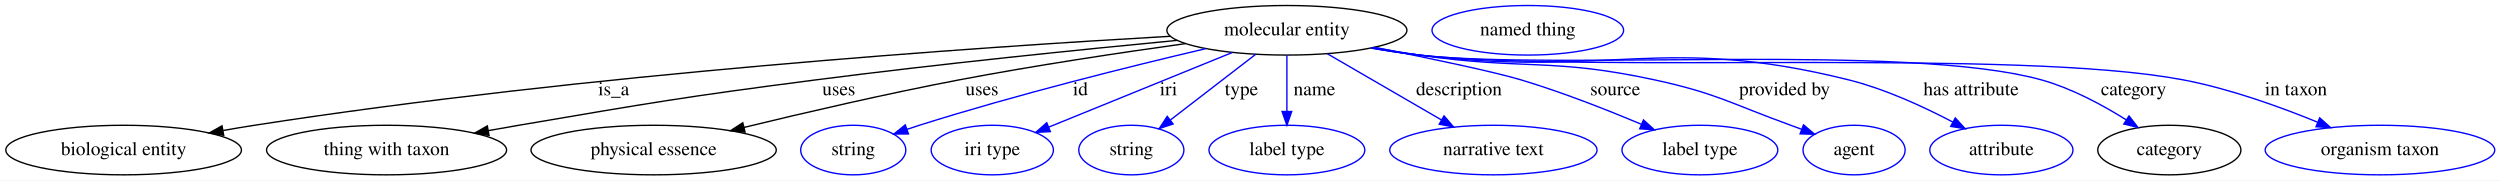
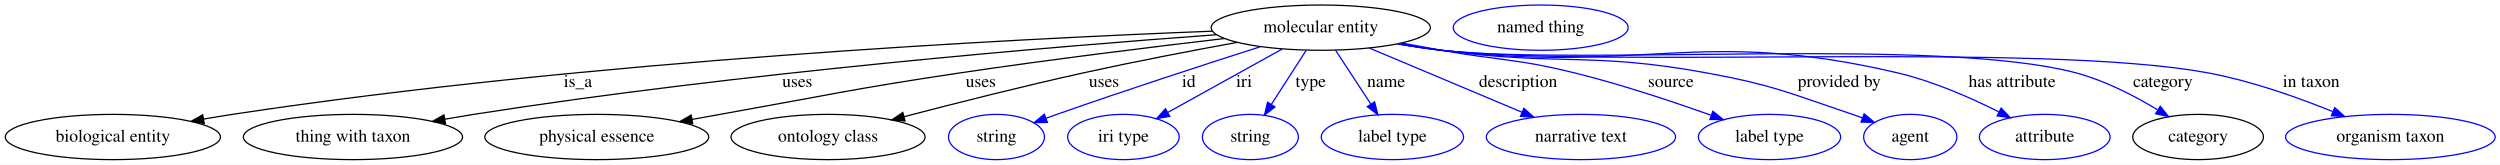
- <svg xmlns="http://www.w3.org/2000/svg" width="1816pt" height="131pt" viewBox="0.00 0.00 1815.99 131.00">
+ <svg xmlns="http://www.w3.org/2000/svg" width="1989pt" height="131pt" viewBox="0.00 0.00 1988.99 131.00">
  <g id="graph0" class="graph" transform="scale(1 1) rotate(0) translate(4 127)">
-     <polygon fill="#ffffff" stroke="transparent" points="-4,4 -4,-127 1811.985,-127 1811.985,4 -4,4" />
+     <polygon fill="#ffffff" stroke="transparent" points="-4,4 -4,-127 1984.985,-127 1984.985,4 -4,4" />
    <g id="node1" class="node">
-       <ellipse fill="none" stroke="#000000" cx="930.792" cy="-105" rx="87.185" ry="18" />
-       <text text-anchor="middle" x="930.792" y="-101.3" font-family="Times,serif" font-size="14.00" fill="#000000">molecular entity</text>
+       <ellipse fill="none" stroke="#000000" cx="1046.792" cy="-105" rx="87.185" ry="18" />
+       <text text-anchor="middle" x="1046.792" y="-101.3" font-family="Times,serif" font-size="14.00" fill="#000000">molecular entity</text>
    </g>
    <g id="node2" class="node">
      <ellipse fill="none" stroke="#000000" cx="85.792" cy="-18" rx="85.585" ry="18" />
      <text text-anchor="middle" x="85.792" y="-14.3" font-family="Times,serif" font-size="14.00" fill="#000000">biological entity</text>
    </g>
    <g id="edge1" class="edge">
-       <path fill="none" stroke="#000000" d="M846.014,-100.648C706.601,-92.721 420.479,-73.205 180.792,-36 173.411,-34.854 165.725,-33.563 158.064,-32.211" />
-       <polygon fill="#000000" stroke="#000000" points="158.495,-28.733 148.034,-30.407 157.256,-35.622 158.495,-28.733" />
-       <text text-anchor="middle" x="441.792" y="-57.8" font-family="Times,serif" font-size="14.00" fill="#000000">is_a</text>
+       <path fill="none" stroke="#000000" d="M960.594,-102.184C804.359,-96.181 464.306,-78.986 180.792,-36 173.407,-34.88 165.718,-33.606 158.055,-32.264" />
+       <polygon fill="#000000" stroke="#000000" points="158.484,-28.786 148.024,-30.47 157.251,-35.676 158.484,-28.786" />
+       <text text-anchor="middle" x="455.792" y="-57.8" font-family="Times,serif" font-size="14.00" fill="#000000">is_a</text>
    </g>
    <g id="node3" class="node">
      <ellipse fill="none" stroke="#000000" cx="276.792" cy="-18" rx="87.185" ry="18" />
      <text text-anchor="middle" x="276.792" y="-14.3" font-family="Times,serif" font-size="14.00" fill="#000000">thing with taxon</text>
    </g>
    <g id="edge2" class="edge">
-       <path fill="none" stroke="#000000" d="M851.199,-97.684C781.807,-91.052 678.5,-80.568 588.792,-69 492.476,-56.58 468.531,-52.284 372.792,-36 365.667,-34.788 358.253,-33.481 350.843,-32.143" />
-       <polygon fill="#000000" stroke="#000000" points="351.236,-28.657 340.771,-30.307 349.981,-35.544 351.236,-28.657" />
-       <text text-anchor="middle" x="605.292" y="-57.8" font-family="Times,serif" font-size="14.00" fill="#000000">uses</text>
+       <path fill="none" stroke="#000000" d="M963.939,-99.389C836.414,-90.107 584.576,-69.213 372.792,-36 365.396,-34.84 357.695,-33.545 350.015,-32.195" />
+       <polygon fill="#000000" stroke="#000000" points="350.418,-28.712 339.958,-30.397 349.186,-35.603 350.418,-28.712" />
+       <text text-anchor="middle" x="630.292" y="-57.8" font-family="Times,serif" font-size="14.00" fill="#000000">uses</text>
    </g>
    <g id="node4" class="node">
      <ellipse fill="none" stroke="#000000" cx="470.792" cy="-18" rx="89.084" ry="18" />
      <text text-anchor="middle" x="470.792" y="-14.3" font-family="Times,serif" font-size="14.00" fill="#000000">physical essence</text>
    </g>
    <g id="edge3" class="edge">
-       <path fill="none" stroke="#000000" d="M857.106,-95.321C809.967,-88.767 747.599,-79.425 692.792,-69 639.88,-58.935 580.432,-45.144 536.379,-34.441" />
-       <polygon fill="#000000" stroke="#000000" points="537.202,-31.039 526.657,-32.068 535.542,-37.84 537.202,-31.039" />
-       <text text-anchor="middle" x="709.292" y="-57.8" font-family="Times,serif" font-size="14.00" fill="#000000">uses</text>
+       <path fill="none" stroke="#000000" d="M970.221,-96.372C912.331,-89.612 830.942,-79.603 759.792,-69 674.587,-56.302 653.603,-51.115 568.792,-36 561.569,-34.713 554.049,-33.358 546.53,-31.993" />
+       <polygon fill="#000000" stroke="#000000" points="547.134,-28.546 536.669,-30.198 545.88,-35.433 547.134,-28.546" />
+       <text text-anchor="middle" x="776.292" y="-57.8" font-family="Times,serif" font-size="14.00" fill="#000000">uses</text>
    </g>
    <g id="node5" class="node">
-       <ellipse fill="none" stroke="#0000ff" cx="615.792" cy="-18" rx="38.194" ry="18" />
-       <text text-anchor="middle" x="615.792" y="-14.3" font-family="Times,serif" font-size="14.00" fill="#000000">string</text>
+       <ellipse fill="none" stroke="#000000" cx="654.792" cy="-18" rx="77.187" ry="18" />
+       <text text-anchor="middle" x="654.792" y="-14.3" font-family="Times,serif" font-size="14.00" fill="#000000">ontology class</text>
    </g>
    <g id="edge4" class="edge">
-       <path fill="none" stroke="#0000ff" d="M871.951,-91.688C817.511,-78.925 734.558,-58.343 663.792,-36 660.874,-35.078 657.873,-34.08 654.865,-33.041" />
-       <polygon fill="#0000ff" stroke="#0000ff" points="655.918,-29.701 645.323,-29.634 653.564,-36.293 655.918,-29.701" />
-       <text text-anchor="middle" x="780.792" y="-57.8" font-family="Times,serif" font-size="14.00" fill="#000000">id</text>
+       <path fill="none" stroke="#000000" d="M980.124,-93.275C943.845,-86.65 898.238,-77.925 857.792,-69 809.705,-58.389 755.644,-44.721 715.409,-34.206" />
+       <polygon fill="#000000" stroke="#000000" points="716.05,-30.756 705.489,-31.604 714.274,-37.526 716.05,-30.756" />
+       <text text-anchor="middle" x="874.292" y="-57.8" font-family="Times,serif" font-size="14.00" fill="#000000">uses</text>
    </g>
    <g id="node6" class="node">
-       <ellipse fill="none" stroke="#0000ff" cx="716.792" cy="-18" rx="44.393" ry="18" />
-       <text text-anchor="middle" x="716.792" y="-14.3" font-family="Times,serif" font-size="14.00" fill="#000000">iri type</text>
+       <ellipse fill="none" stroke="#0000ff" cx="788.792" cy="-18" rx="38.194" ry="18" />
+       <text text-anchor="middle" x="788.792" y="-14.3" font-family="Times,serif" font-size="14.00" fill="#000000">string</text>
    </g>
    <g id="edge5" class="edge">
-       <path fill="none" stroke="#0000ff" d="M891.292,-88.942C853.327,-73.507 796.2,-50.282 757.753,-34.652" />
-       <polygon fill="#0000ff" stroke="#0000ff" points="758.985,-31.375 748.403,-30.851 756.349,-37.86 758.985,-31.375" />
-       <text text-anchor="middle" x="844.792" y="-57.8" font-family="Times,serif" font-size="14.00" fill="#000000">iri</text>
+       <path fill="none" stroke="#0000ff" d="M999.063,-89.937C956.375,-76.319 892.183,-55.476 836.792,-36 834.037,-35.031 831.2,-34.015 828.347,-32.98" />
+       <polygon fill="#0000ff" stroke="#0000ff" points="829.274,-29.592 818.681,-29.426 826.859,-36.162 829.274,-29.592" />
+       <text text-anchor="middle" x="941.792" y="-57.8" font-family="Times,serif" font-size="14.00" fill="#000000">id</text>
    </g>
    <g id="node7" class="node">
-       <ellipse fill="none" stroke="#0000ff" cx="817.792" cy="-18" rx="38.194" ry="18" />
-       <text text-anchor="middle" x="817.792" y="-14.3" font-family="Times,serif" font-size="14.00" fill="#000000">string</text>
+       <ellipse fill="none" stroke="#0000ff" cx="889.792" cy="-18" rx="44.393" ry="18" />
+       <text text-anchor="middle" x="889.792" y="-14.3" font-family="Times,serif" font-size="14.00" fill="#000000">iri type</text>
    </g>
    <g id="edge6" class="edge">
-       <path fill="none" stroke="#0000ff" d="M908.197,-87.603C890.356,-73.867 865.357,-54.62 846.168,-39.847" />
-       <polygon fill="#0000ff" stroke="#0000ff" points="848.132,-36.941 838.073,-33.614 843.861,-42.488 848.132,-36.941" />
-       <text text-anchor="middle" x="897.792" y="-57.8" font-family="Times,serif" font-size="14.00" fill="#000000">type</text>
+       <path fill="none" stroke="#0000ff" d="M1016.149,-88.019C990.011,-73.535 952.429,-52.709 925.048,-37.537" />
+       <polygon fill="#0000ff" stroke="#0000ff" points="926.629,-34.411 916.186,-32.626 923.236,-40.534 926.629,-34.411" />
+       <text text-anchor="middle" x="985.792" y="-57.8" font-family="Times,serif" font-size="14.00" fill="#000000">iri</text>
    </g>
    <g id="node8" class="node">
-       <ellipse fill="none" stroke="#0000ff" cx="930.792" cy="-18" rx="56.59" ry="18" />
-       <text text-anchor="middle" x="930.792" y="-14.3" font-family="Times,serif" font-size="14.00" fill="#000000">label type</text>
+       <ellipse fill="none" stroke="#0000ff" cx="990.792" cy="-18" rx="38.194" ry="18" />
+       <text text-anchor="middle" x="990.792" y="-14.3" font-family="Times,serif" font-size="14.00" fill="#000000">string</text>
    </g>
    <g id="edge7" class="edge">
-       <path fill="none" stroke="#0000ff" d="M930.792,-86.974C930.792,-75.192 930.792,-59.561 930.792,-46.158" />
-       <polygon fill="#0000ff" stroke="#0000ff" points="934.293,-46.003 930.792,-36.003 927.293,-46.003 934.293,-46.003" />
-       <text text-anchor="middle" x="950.792" y="-57.8" font-family="Times,serif" font-size="14.00" fill="#000000">name</text>
+       <path fill="none" stroke="#0000ff" d="M1035.189,-86.974C1027.2,-74.562 1016.461,-57.878 1007.546,-44.028" />
+       <polygon fill="#0000ff" stroke="#0000ff" points="1010.354,-41.924 1001.999,-35.41 1004.468,-45.713 1010.354,-41.924" />
+       <text text-anchor="middle" x="1038.792" y="-57.8" font-family="Times,serif" font-size="14.00" fill="#000000">type</text>
    </g>
    <g id="node9" class="node">
-       <ellipse fill="none" stroke="#0000ff" cx="1080.792" cy="-18" rx="75.287" ry="18" />
-       <text text-anchor="middle" x="1080.792" y="-14.3" font-family="Times,serif" font-size="14.00" fill="#000000">narrative text</text>
+       <ellipse fill="none" stroke="#0000ff" cx="1103.792" cy="-18" rx="56.59" ry="18" />
+       <text text-anchor="middle" x="1103.792" y="-14.3" font-family="Times,serif" font-size="14.00" fill="#000000">label type</text>
    </g>
    <g id="edge8" class="edge">
-       <path fill="none" stroke="#0000ff" d="M960.07,-88.019C983.789,-74.262 1017.374,-54.783 1043.101,-39.861" />
-       <polygon fill="#0000ff" stroke="#0000ff" points="1044.949,-42.835 1051.844,-34.79 1041.438,-36.78 1044.949,-42.835" />
-       <text text-anchor="middle" x="1055.792" y="-57.8" font-family="Times,serif" font-size="14.00" fill="#000000">description</text>
+       <path fill="none" stroke="#0000ff" d="M1058.603,-86.974C1066.681,-74.644 1077.522,-58.097 1086.56,-44.302" />
+       <polygon fill="#0000ff" stroke="#0000ff" points="1089.639,-45.988 1092.192,-35.706 1083.784,-42.152 1089.639,-45.988" />
+       <text text-anchor="middle" x="1098.792" y="-57.8" font-family="Times,serif" font-size="14.00" fill="#000000">name</text>
    </g>
    <g id="node10" class="node">
-       <ellipse fill="none" stroke="#0000ff" cx="1230.792" cy="-18" rx="56.59" ry="18" />
-       <text text-anchor="middle" x="1230.792" y="-14.3" font-family="Times,serif" font-size="14.00" fill="#000000">label type</text>
+       <ellipse fill="none" stroke="#0000ff" cx="1253.792" cy="-18" rx="75.287" ry="18" />
+       <text text-anchor="middle" x="1253.792" y="-14.3" font-family="Times,serif" font-size="14.00" fill="#000000">narrative text</text>
    </g>
    <g id="edge9" class="edge">
-       <path fill="none" stroke="#0000ff" d="M994.445,-92.656C1034.047,-84.755 1081.07,-74.913 1100.792,-69 1130.651,-60.048 1163.309,-47.224 1188.423,-36.675" />
-       <polygon fill="#0000ff" stroke="#0000ff" points="1189.82,-39.885 1197.658,-32.756 1187.085,-33.441 1189.82,-39.885" />
-       <text text-anchor="middle" x="1169.292" y="-57.8" font-family="Times,serif" font-size="14.00" fill="#000000">source</text>
+       <path fill="none" stroke="#0000ff" d="M1085.242,-88.84C1119.588,-74.405 1170.004,-53.215 1206.745,-37.773" />
+       <polygon fill="#0000ff" stroke="#0000ff" points="1208.383,-40.882 1216.246,-33.78 1205.671,-34.428 1208.383,-40.882" />
+       <text text-anchor="middle" x="1203.792" y="-57.8" font-family="Times,serif" font-size="14.00" fill="#000000">description</text>
    </g>
    <g id="node11" class="node">
-       <ellipse fill="none" stroke="#0000ff" cx="1342.792" cy="-18" rx="37.093" ry="18" />
-       <text text-anchor="middle" x="1342.792" y="-14.3" font-family="Times,serif" font-size="14.00" fill="#000000">agent</text>
+       <ellipse fill="none" stroke="#0000ff" cx="1403.792" cy="-18" rx="56.59" ry="18" />
+       <text text-anchor="middle" x="1403.792" y="-14.3" font-family="Times,serif" font-size="14.00" fill="#000000">label type</text>
    </g>
    <g id="edge10" class="edge">
-       <path fill="none" stroke="#0000ff" d="M993.671,-92.461C1004.685,-90.479 1016.054,-88.569 1026.792,-87 1102.409,-75.949 1123.105,-85.178 1197.792,-69 1243.121,-59.181 1253.182,-51.789 1296.792,-36 1299.35,-35.074 1301.98,-34.101 1304.625,-33.107" />
-       <polygon fill="#0000ff" stroke="#0000ff" points="1306.076,-36.3 1314.168,-29.462 1303.578,-29.761 1306.076,-36.3" />
-       <text text-anchor="middle" x="1292.292" y="-57.8" font-family="Times,serif" font-size="14.00" fill="#000000">provided by</text>
+       <path fill="none" stroke="#0000ff" d="M1111.055,-92.793C1121.652,-90.826 1132.526,-88.834 1142.792,-87 1189.833,-78.597 1202.411,-80.5 1248.792,-69 1285.885,-59.803 1326.926,-46.137 1357.454,-35.266" />
+       <polygon fill="#0000ff" stroke="#0000ff" points="1358.751,-38.519 1366.978,-31.844 1356.384,-31.932 1358.751,-38.519" />
+       <text text-anchor="middle" x="1325.292" y="-57.8" font-family="Times,serif" font-size="14.00" fill="#000000">source</text>
    </g>
    <g id="node12" class="node">
-       <ellipse fill="none" stroke="#0000ff" cx="1449.792" cy="-18" rx="51.991" ry="18" />
-       <text text-anchor="middle" x="1449.792" y="-14.3" font-family="Times,serif" font-size="14.00" fill="#000000">attribute</text>
+       <ellipse fill="none" stroke="#0000ff" cx="1515.792" cy="-18" rx="37.093" ry="18" />
+       <text text-anchor="middle" x="1515.792" y="-14.3" font-family="Times,serif" font-size="14.00" fill="#000000">agent</text>
    </g>
    <g id="edge11" class="edge">
-       <path fill="none" stroke="#0000ff" d="M992.324,-92.259C1003.743,-90.238 1015.599,-88.367 1026.792,-87 1164.666,-70.167 1204.015,-102.577 1338.792,-69 1365.323,-62.391 1393.283,-49.504 1414.504,-38.339" />
-       <polygon fill="#0000ff" stroke="#0000ff" points="1416.309,-41.342 1423.456,-33.521 1412.992,-35.178 1416.309,-41.342" />
-       <text text-anchor="middle" x="1427.792" y="-57.8" font-family="Times,serif" font-size="14.00" fill="#000000">has attribute</text>
+       <path fill="none" stroke="#0000ff" d="M1109.13,-92.374C1120.306,-90.378 1131.871,-88.486 1142.792,-87 1236.052,-74.312 1261.214,-85.955 1353.792,-69 1406.517,-59.344 1418.998,-53.119 1469.792,-36 1472.37,-35.131 1475.015,-34.202 1477.671,-33.239" />
+       <polygon fill="#0000ff" stroke="#0000ff" points="1479.097,-36.443 1487.238,-29.662 1476.646,-29.886 1479.097,-36.443" />
+       <text text-anchor="middle" x="1459.292" y="-57.8" font-family="Times,serif" font-size="14.00" fill="#000000">provided by</text>
    </g>
    <g id="node13" class="node">
-       <ellipse fill="none" stroke="#000000" cx="1571.792" cy="-18" rx="51.991" ry="18" />
-       <text text-anchor="middle" x="1571.792" y="-14.3" font-family="Times,serif" font-size="14.00" fill="#000000">category</text>
+       <ellipse fill="none" stroke="#0000ff" cx="1622.792" cy="-18" rx="51.991" ry="18" />
+       <text text-anchor="middle" x="1622.792" y="-14.3" font-family="Times,serif" font-size="14.00" fill="#000000">attribute</text>
    </g>
    <g id="edge12" class="edge">
-       <path fill="none" stroke="#0000ff" d="M992.047,-92.14C1003.547,-90.118 1015.503,-88.276 1026.792,-87 1126.68,-75.707 1381.929,-95.881 1478.792,-69 1500.702,-62.92 1523.112,-50.84 1540.442,-39.963" />
-       <polygon fill="#0000ff" stroke="#0000ff" points="1542.515,-42.791 1549.013,-34.423 1538.714,-36.912 1542.515,-42.791" />
-       <text text-anchor="middle" x="1545.792" y="-57.8" font-family="Times,serif" font-size="14.00" fill="#000000">category</text>
+       <path fill="none" stroke="#0000ff" d="M1108.315,-92.185C1119.735,-90.171 1131.594,-88.321 1142.792,-87 1303.211,-68.072 1348.526,-105.874 1505.792,-69 1533.919,-62.405 1563.742,-49.3 1586.239,-38.026" />
+       <polygon fill="#0000ff" stroke="#0000ff" points="1588.101,-41.005 1595.406,-33.331 1584.91,-34.775 1588.101,-41.005" />
+       <text text-anchor="middle" x="1596.792" y="-57.8" font-family="Times,serif" font-size="14.00" fill="#000000">has attribute</text>
+     </g>
+     <g id="node14" class="node">
+       <ellipse fill="none" stroke="#000000" cx="1744.792" cy="-18" rx="51.991" ry="18" />
+       <text text-anchor="middle" x="1744.792" y="-14.3" font-family="Times,serif" font-size="14.00" fill="#000000">category</text>
+     </g>
+     <g id="edge13" class="edge">
+       <path fill="none" stroke="#0000ff" d="M1107.785,-92.147C1119.365,-90.11 1131.416,-88.262 1142.792,-87 1254.401,-74.618 1539.268,-97.851 1647.792,-69 1670.653,-62.922 1694.188,-50.719 1712.349,-39.773" />
+       <polygon fill="#0000ff" stroke="#0000ff" points="1714.674,-42.45 1721.325,-34.203 1710.983,-36.502 1714.674,-42.45" />
+       <text text-anchor="middle" x="1716.792" y="-57.8" font-family="Times,serif" font-size="14.00" fill="#000000">category</text>
+     </g>
+     <g id="node16" class="node">
+       <ellipse fill="none" stroke="#0000ff" cx="1897.792" cy="-18" rx="83.386" ry="18" />
+       <text text-anchor="middle" x="1897.792" y="-14.3" font-family="Times,serif" font-size="14.00" fill="#000000">organism taxon</text>
+     </g>
+     <g id="edge14" class="edge">
+       <path fill="none" stroke="#0000ff" d="M1107.779,-92.09C1119.359,-90.059 1131.412,-88.227 1142.792,-87 1277.625,-72.46 1619.463,-93.793 1752.792,-69 1786.939,-62.65 1823.845,-49.574 1851.878,-38.253" />
+       <polygon fill="#0000ff" stroke="#0000ff" points="1853.487,-41.376 1861.404,-34.336 1850.824,-34.902 1853.487,-41.376" />
+       <text text-anchor="middle" x="1834.792" y="-57.8" font-family="Times,serif" font-size="14.00" fill="#000000">in taxon</text>
    </g>
    <g id="node15" class="node">
-       <ellipse fill="none" stroke="#0000ff" cx="1724.792" cy="-18" rx="83.386" ry="18" />
-       <text text-anchor="middle" x="1724.792" y="-14.3" font-family="Times,serif" font-size="14.00" fill="#000000">organism taxon</text>
-     </g>
-     <g id="edge13" class="edge">
-       <path fill="none" stroke="#0000ff" d="M991.782,-92.118C1003.362,-90.083 1015.414,-88.244 1026.792,-87 1149.46,-73.59 1460.557,-92.002 1581.792,-69 1615.497,-62.605 1651.893,-49.53 1679.532,-38.22" />
-       <polygon fill="#0000ff" stroke="#0000ff" points="1681.039,-41.384 1688.924,-34.307 1678.347,-34.922 1681.039,-41.384" />
-       <text text-anchor="middle" x="1663.792" y="-57.8" font-family="Times,serif" font-size="14.00" fill="#000000">in taxon</text>
-     </g>
-     <g id="node14" class="node">
-       <ellipse fill="none" stroke="#0000ff" cx="1105.792" cy="-105" rx="69.588" ry="18" />
-       <text text-anchor="middle" x="1105.792" y="-101.3" font-family="Times,serif" font-size="14.00" fill="#000000">named thing</text>
+       <ellipse fill="none" stroke="#0000ff" cx="1221.792" cy="-105" rx="69.588" ry="18" />
+       <text text-anchor="middle" x="1221.792" y="-101.3" font-family="Times,serif" font-size="14.00" fill="#000000">named thing</text>
    </g>
  </g>
</svg>
